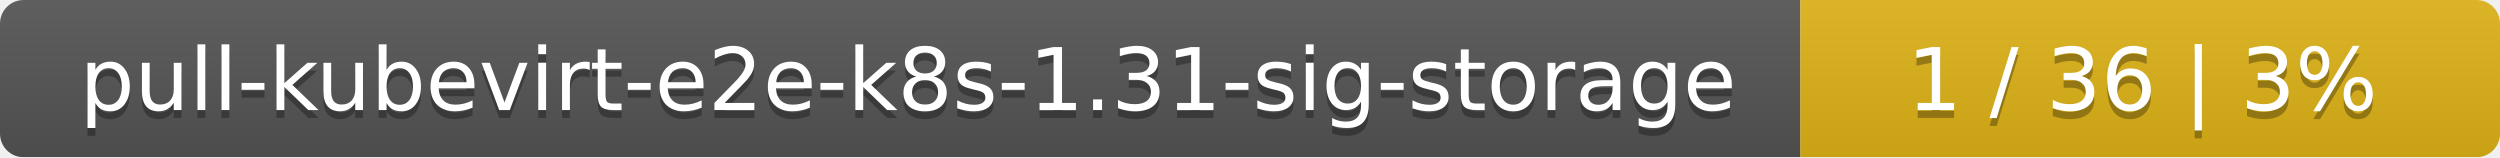
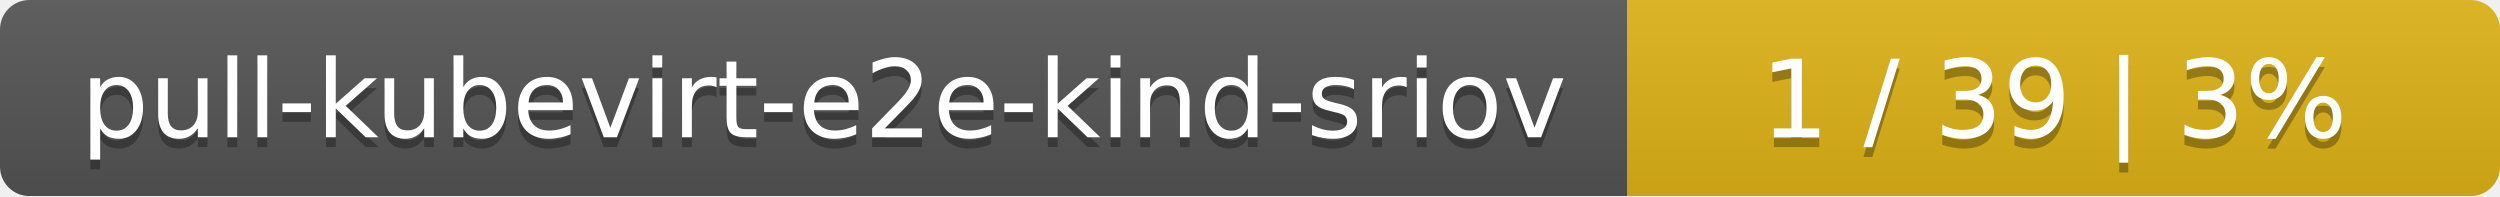
- <svg xmlns="http://www.w3.org/2000/svg" width="318" height="20">
+ <svg xmlns="http://www.w3.org/2000/svg" width="255" height="20">
  <linearGradient id="smooth" x2="0" y2="100%">
    <stop offset="0" stop-color="#bbb" stop-opacity=".1" />
    <stop offset="1" stop-opacity=".1" />
  </linearGradient>
  <mask id="round">
-     <rect width="318" height="20" rx="3" fill="#fff" />
+     <rect width="255" height="20" rx="3" fill="#fff" />
  </mask>
  <g mask="url(#round)">
-     <rect width="229" height="20" fill="#555" />
-     <rect x="229" width="89" height="20" fill="#dfb317" />
-     <rect width="318" height="20" fill="url(#smooth)" />
+     <rect width="166" height="20" fill="#555" />
+     <rect x="166" width="89" height="20" fill="#dfb317" />
+     <rect width="255" height="20" fill="url(#smooth)" />
  </g>
  <g fill="#fff" text-anchor="middle" font-family="DejaVu Sans,Verdana,Geneva,sans-serif" font-size="11">
-     <text x="115.5" y="15" fill="#010101" fill-opacity=".3">pull-kubevirt-e2e-k8s-1.31-sig-storage</text>
-     <text x="115.5" y="14">pull-kubevirt-e2e-k8s-1.31-sig-storage</text>
-     <text x="272.5" y="15" fill="#010101" fill-opacity=".3">1 / 36    |    3%</text>
-     <text x="272.5" y="14">1 / 36    |    3%</text>
+     <text x="84" y="15" fill="#010101" fill-opacity=".3">pull-kubevirt-e2e-kind-sriov</text>
+     <text x="84" y="14">pull-kubevirt-e2e-kind-sriov</text>
+     <text x="209.5" y="15" fill="#010101" fill-opacity=".3">1 / 39    |    3%</text>
+     <text x="209.5" y="14">1 / 39    |    3%</text>
  </g>
</svg>
